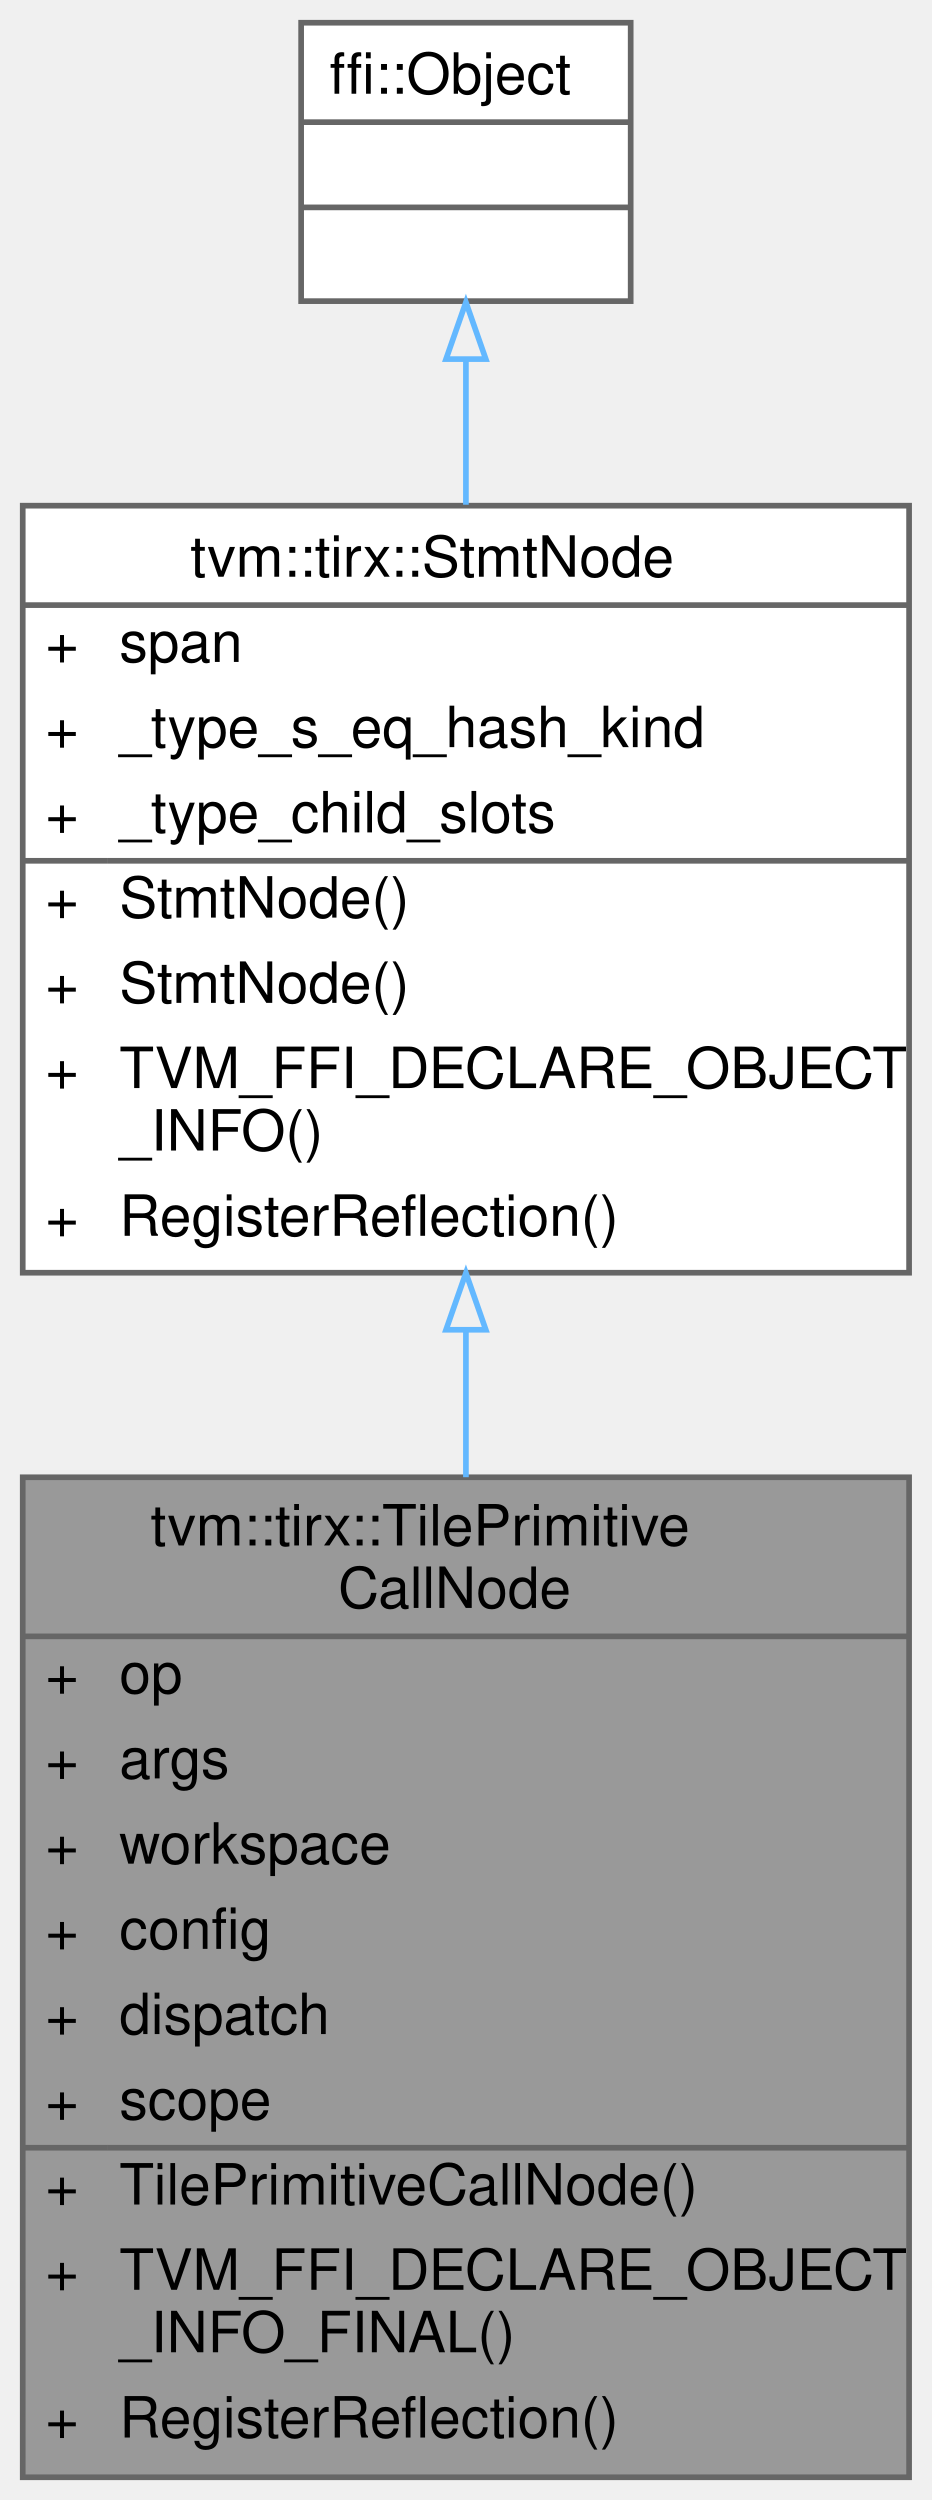
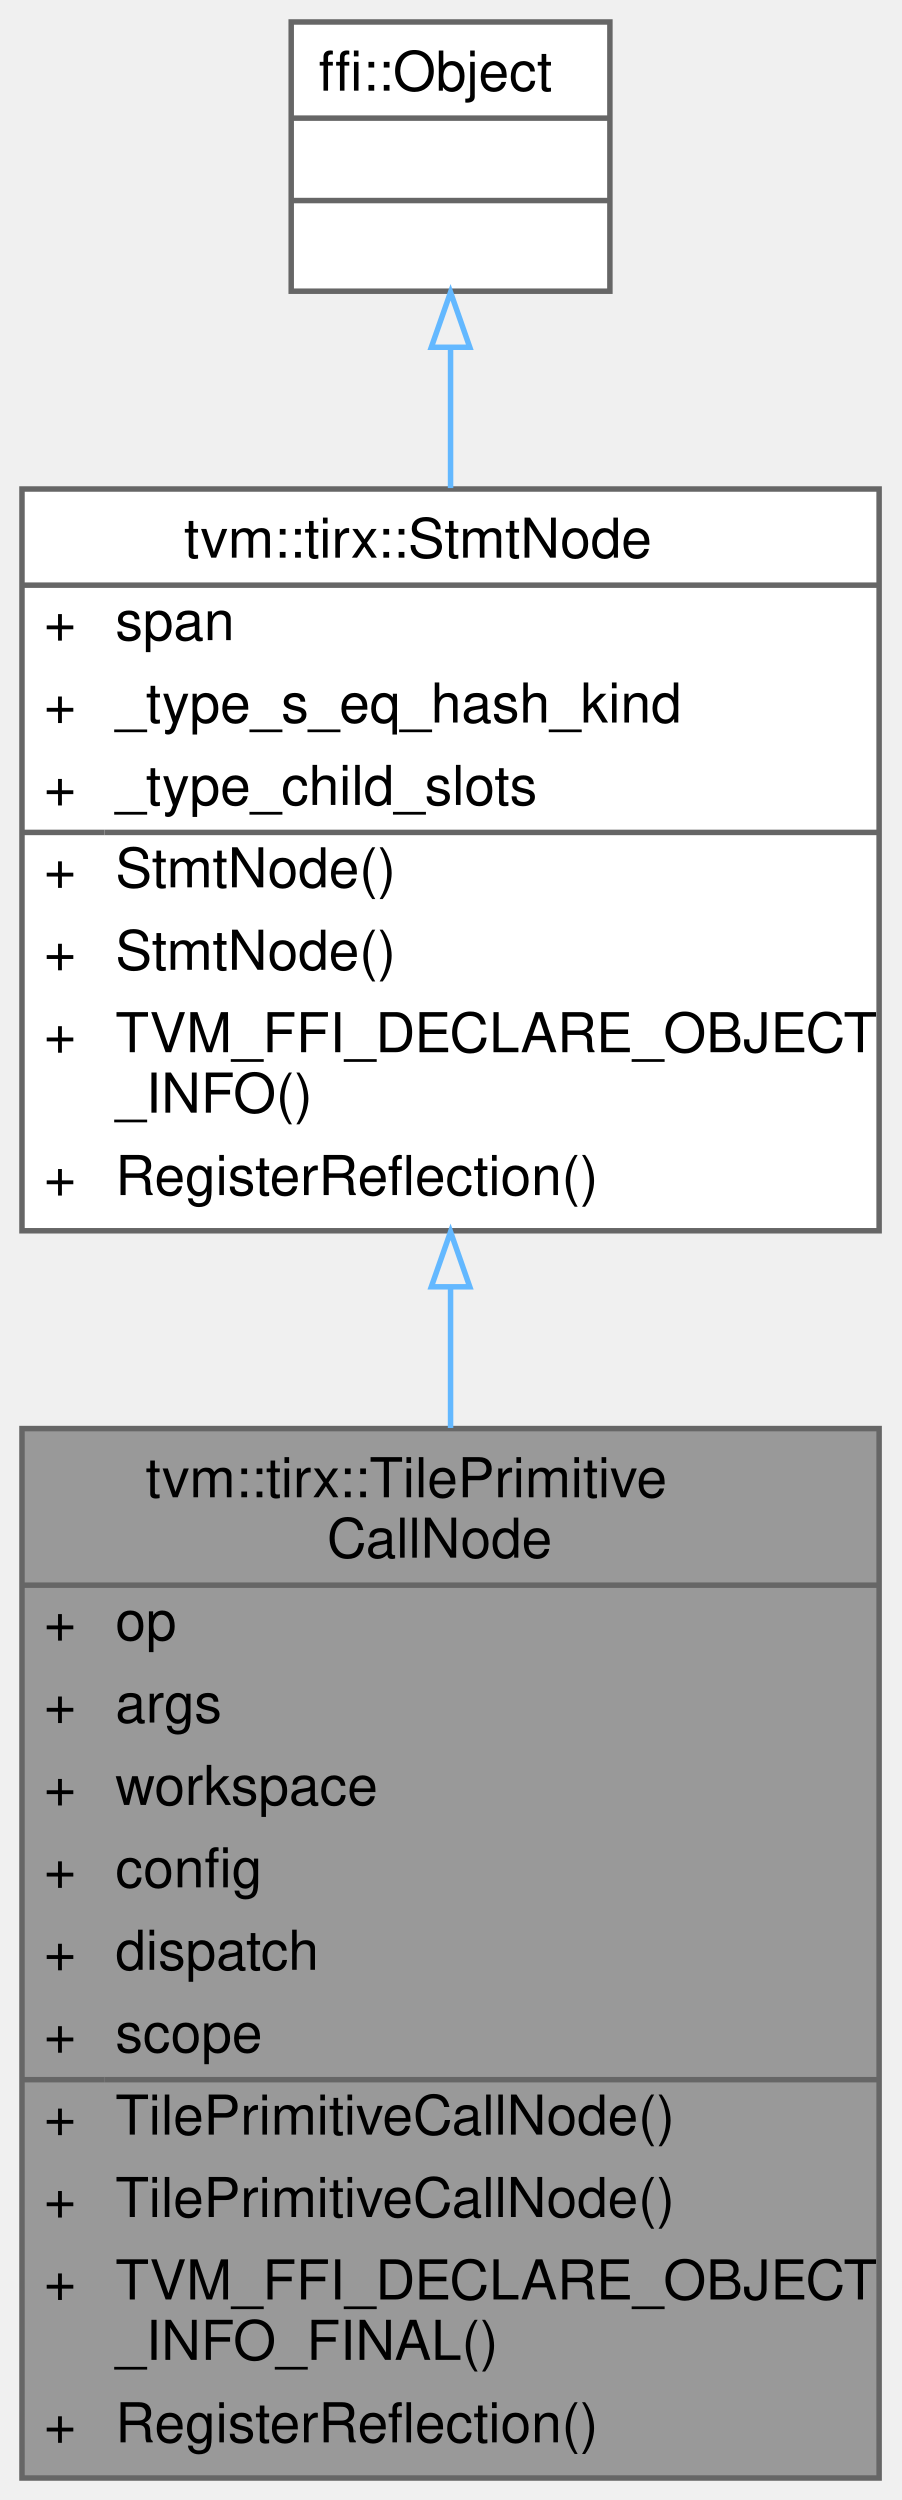
- <svg xmlns="http://www.w3.org/2000/svg" xmlns:xlink="http://www.w3.org/1999/xlink" width="164pt" height="440pt" viewBox="0.00 0.00 164.00 440.00">
-   <g id="graph0" class="graph" transform="scale(1 1) rotate(0) translate(4 436)">
+ <svg xmlns="http://www.w3.org/2000/svg" xmlns:xlink="http://www.w3.org/1999/xlink" width="164pt" height="455pt" viewBox="0.00 0.00 164.00 455.00">
+   <g id="graph0" class="graph" transform="scale(1 1) rotate(0) translate(4 451)">
    <g id="Node000001" class="node">
      <g id="a_Node000001">
        <a xlink:title="TIRX TilePrimitiveCall stmt.">
-           <polygon fill="#999999" stroke="transparent" points="156,-176 0,-176 0,0 156,0 156,-176" />
-           <text text-anchor="start" x="22.5" y="-164" font-family="Helvetica,sans-Serif" font-size="10.00">tvm::tirx::TilePrimitive</text>
-           <text text-anchor="start" x="55.5" y="-153" font-family="Helvetica,sans-Serif" font-size="10.00">CallNode</text>
-           <text text-anchor="start" x="4" y="-138" font-family="Helvetica,sans-Serif" font-size="10.00">+</text>
-           <text text-anchor="start" x="17" y="-138" font-family="Helvetica,sans-Serif" font-size="10.00">op</text>
-           <text text-anchor="start" x="4" y="-123" font-family="Helvetica,sans-Serif" font-size="10.00">+</text>
-           <text text-anchor="start" x="17" y="-123" font-family="Helvetica,sans-Serif" font-size="10.00">args</text>
-           <text text-anchor="start" x="4" y="-108" font-family="Helvetica,sans-Serif" font-size="10.00">+</text>
-           <text text-anchor="start" x="17" y="-108" font-family="Helvetica,sans-Serif" font-size="10.00">workspace</text>
-           <text text-anchor="start" x="4" y="-93" font-family="Helvetica,sans-Serif" font-size="10.00">+</text>
-           <text text-anchor="start" x="17" y="-93" font-family="Helvetica,sans-Serif" font-size="10.00">config</text>
-           <text text-anchor="start" x="4" y="-78" font-family="Helvetica,sans-Serif" font-size="10.00">+</text>
-           <text text-anchor="start" x="17" y="-78" font-family="Helvetica,sans-Serif" font-size="10.00">dispatch</text>
-           <text text-anchor="start" x="4" y="-63" font-family="Helvetica,sans-Serif" font-size="10.00">+</text>
-           <text text-anchor="start" x="17" y="-63" font-family="Helvetica,sans-Serif" font-size="10.00">scope</text>
-           <text text-anchor="start" x="4" y="-48" font-family="Helvetica,sans-Serif" font-size="10.00">+</text>
-           <text text-anchor="start" x="17" y="-48" font-family="Helvetica,sans-Serif" font-size="10.00">TilePrimitiveCallNode()</text>
-           <text text-anchor="start" x="4" y="-33" font-family="Helvetica,sans-Serif" font-size="10.00">+</text>
-           <text text-anchor="start" x="17" y="-33" font-family="Helvetica,sans-Serif" font-size="10.00">TVM_FFI_DECLARE_OBJECT</text>
-           <text text-anchor="start" x="17" y="-22" font-family="Helvetica,sans-Serif" font-size="10.00">_INFO_FINAL()</text>
-           <text text-anchor="start" x="4" y="-7" font-family="Helvetica,sans-Serif" font-size="10.00">+</text>
-           <text text-anchor="start" x="17" y="-7" font-family="Helvetica,sans-Serif" font-size="10.00">RegisterReflection()</text>
-           <polygon fill="#666666" stroke="#666666" points="0,-148 0,-148 156,-148 156,-148 0,-148" />
-           <polygon fill="#666666" stroke="#666666" points="0,-58 0,-58 15,-58 15,-58 0,-58" />
-           <polygon fill="#666666" stroke="#666666" points="15,-58 15,-58 156,-58 156,-58 15,-58" />
-           <polygon fill="none" stroke="#666666" points="0,0 0,-176 156,-176 156,0 0,0" />
+           <polygon fill="#999999" stroke="transparent" points="156,-191 0,-191 0,0 156,0 156,-191" />
+           <text text-anchor="start" x="22.5" y="-178.5" font-family="Helvetica,sans-Serif" font-size="10.00">tvm::tirx::TilePrimitive</text>
+           <text text-anchor="start" x="55.5" y="-167.5" font-family="Helvetica,sans-Serif" font-size="10.00">CallNode</text>
+           <text text-anchor="start" x="4" y="-152.5" font-family="Helvetica,sans-Serif" font-size="10.00">+</text>
+           <text text-anchor="start" x="17" y="-152.5" font-family="Helvetica,sans-Serif" font-size="10.00">op</text>
+           <text text-anchor="start" x="4" y="-137.5" font-family="Helvetica,sans-Serif" font-size="10.00">+</text>
+           <text text-anchor="start" x="17" y="-137.5" font-family="Helvetica,sans-Serif" font-size="10.00">args</text>
+           <text text-anchor="start" x="4" y="-122.5" font-family="Helvetica,sans-Serif" font-size="10.00">+</text>
+           <text text-anchor="start" x="17" y="-122.5" font-family="Helvetica,sans-Serif" font-size="10.00">workspace</text>
+           <text text-anchor="start" x="4" y="-107.5" font-family="Helvetica,sans-Serif" font-size="10.00">+</text>
+           <text text-anchor="start" x="17" y="-107.5" font-family="Helvetica,sans-Serif" font-size="10.00">config</text>
+           <text text-anchor="start" x="4" y="-92.5" font-family="Helvetica,sans-Serif" font-size="10.00">+</text>
+           <text text-anchor="start" x="17" y="-92.5" font-family="Helvetica,sans-Serif" font-size="10.00">dispatch</text>
+           <text text-anchor="start" x="4" y="-77.5" font-family="Helvetica,sans-Serif" font-size="10.00">+</text>
+           <text text-anchor="start" x="17" y="-77.5" font-family="Helvetica,sans-Serif" font-size="10.00">scope</text>
+           <text text-anchor="start" x="4" y="-62.5" font-family="Helvetica,sans-Serif" font-size="10.00">+</text>
+           <text text-anchor="start" x="17" y="-62.5" font-family="Helvetica,sans-Serif" font-size="10.00">TilePrimitiveCallNode()</text>
+           <text text-anchor="start" x="4" y="-47.5" font-family="Helvetica,sans-Serif" font-size="10.00">+</text>
+           <text text-anchor="start" x="17" y="-47.5" font-family="Helvetica,sans-Serif" font-size="10.00">TilePrimitiveCallNode()</text>
+           <text text-anchor="start" x="4" y="-32.5" font-family="Helvetica,sans-Serif" font-size="10.00">+</text>
+           <text text-anchor="start" x="17" y="-32.5" font-family="Helvetica,sans-Serif" font-size="10.00">TVM_FFI_DECLARE_OBJECT</text>
+           <text text-anchor="start" x="17" y="-21.5" font-family="Helvetica,sans-Serif" font-size="10.00">_INFO_FINAL()</text>
+           <text text-anchor="start" x="4" y="-6.5" font-family="Helvetica,sans-Serif" font-size="10.00">+</text>
+           <text text-anchor="start" x="17" y="-6.5" font-family="Helvetica,sans-Serif" font-size="10.00">RegisterReflection()</text>
+           <polygon fill="#666666" stroke="#666666" points="0,-162.5 0,-162.5 156,-162.5 156,-162.5 0,-162.5" />
+           <polygon fill="#666666" stroke="#666666" points="0,-72.5 0,-72.5 15,-72.5 15,-72.5 0,-72.5" />
+           <polygon fill="#666666" stroke="#666666" points="15,-72.5 15,-72.5 156,-72.5 156,-72.5 15,-72.5" />
+           <polygon fill="none" stroke="#666666" points="0,0 0,-191 156,-191 156,0 0,0" />
        </a>
      </g>
    </g>
    <g id="Node000002" class="node">
      <g id="a_Node000002">
        <a xlink:href="classtvm_1_1tirx_1_1StmtNode.html" target="_top" xlink:title="Base node of all statements.">
-           <polygon fill="white" stroke="transparent" points="156,-347 0,-347 0,-212 156,-212 156,-347" />
-           <text text-anchor="start" x="29.5" y="-334.5" font-family="Helvetica,sans-Serif" font-size="10.00">tvm::tirx::StmtNode</text>
+           <polygon fill="white" stroke="transparent" points="156,-362 0,-362 0,-227 156,-227 156,-362" />
+           <text text-anchor="start" x="29.5" y="-349.5" font-family="Helvetica,sans-Serif" font-size="10.00">tvm::tirx::StmtNode</text>
+           <text text-anchor="start" x="4" y="-334.5" font-family="Helvetica,sans-Serif" font-size="10.00">+</text>
+           <text text-anchor="start" x="17" y="-334.5" font-family="Helvetica,sans-Serif" font-size="10.00">span</text>
          <text text-anchor="start" x="4" y="-319.5" font-family="Helvetica,sans-Serif" font-size="10.00">+</text>
-           <text text-anchor="start" x="17" y="-319.5" font-family="Helvetica,sans-Serif" font-size="10.00">span</text>
+           <text text-anchor="start" x="17" y="-319.5" font-family="Helvetica,sans-Serif" font-size="10.00">_type_s_eq_hash_kind</text>
          <text text-anchor="start" x="4" y="-304.5" font-family="Helvetica,sans-Serif" font-size="10.00">+</text>
-           <text text-anchor="start" x="17" y="-304.5" font-family="Helvetica,sans-Serif" font-size="10.00">_type_s_eq_hash_kind</text>
+           <text text-anchor="start" x="17" y="-304.5" font-family="Helvetica,sans-Serif" font-size="10.00">_type_child_slots</text>
          <text text-anchor="start" x="4" y="-289.5" font-family="Helvetica,sans-Serif" font-size="10.00">+</text>
-           <text text-anchor="start" x="17" y="-289.5" font-family="Helvetica,sans-Serif" font-size="10.00">_type_child_slots</text>
+           <text text-anchor="start" x="17" y="-289.5" font-family="Helvetica,sans-Serif" font-size="10.00">StmtNode()</text>
          <text text-anchor="start" x="4" y="-274.5" font-family="Helvetica,sans-Serif" font-size="10.00">+</text>
          <text text-anchor="start" x="17" y="-274.5" font-family="Helvetica,sans-Serif" font-size="10.00">StmtNode()</text>
          <text text-anchor="start" x="4" y="-259.5" font-family="Helvetica,sans-Serif" font-size="10.00">+</text>
-           <text text-anchor="start" x="17" y="-259.5" font-family="Helvetica,sans-Serif" font-size="10.00">StmtNode()</text>
-           <text text-anchor="start" x="4" y="-244.5" font-family="Helvetica,sans-Serif" font-size="10.00">+</text>
-           <text text-anchor="start" x="17" y="-244.5" font-family="Helvetica,sans-Serif" font-size="10.00">TVM_FFI_DECLARE_OBJECT</text>
-           <text text-anchor="start" x="17" y="-233.5" font-family="Helvetica,sans-Serif" font-size="10.00">_INFO()</text>
-           <text text-anchor="start" x="4" y="-218.5" font-family="Helvetica,sans-Serif" font-size="10.00">+</text>
-           <text text-anchor="start" x="17" y="-218.5" font-family="Helvetica,sans-Serif" font-size="10.00">RegisterReflection()</text>
-           <polygon fill="#666666" stroke="#666666" points="0,-329.5 0,-329.5 156,-329.5 156,-329.5 0,-329.5" />
-           <polygon fill="#666666" stroke="#666666" points="0,-284.5 0,-284.5 15,-284.5 15,-284.5 0,-284.5" />
-           <polygon fill="#666666" stroke="#666666" points="15,-284.5 15,-284.5 156,-284.5 156,-284.5 15,-284.5" />
-           <polygon fill="none" stroke="#666666" points="0,-212 0,-347 156,-347 156,-212 0,-212" />
+           <text text-anchor="start" x="17" y="-259.5" font-family="Helvetica,sans-Serif" font-size="10.00">TVM_FFI_DECLARE_OBJECT</text>
+           <text text-anchor="start" x="17" y="-248.5" font-family="Helvetica,sans-Serif" font-size="10.00">_INFO()</text>
+           <text text-anchor="start" x="4" y="-233.5" font-family="Helvetica,sans-Serif" font-size="10.00">+</text>
+           <text text-anchor="start" x="17" y="-233.5" font-family="Helvetica,sans-Serif" font-size="10.00">RegisterReflection()</text>
+           <polygon fill="#666666" stroke="#666666" points="0,-344.5 0,-344.5 156,-344.5 156,-344.5 0,-344.5" />
+           <polygon fill="#666666" stroke="#666666" points="0,-299.5 0,-299.5 15,-299.5 15,-299.5 0,-299.5" />
+           <polygon fill="#666666" stroke="#666666" points="15,-299.5 15,-299.5 156,-299.5 156,-299.5 15,-299.5" />
+           <polygon fill="none" stroke="#666666" points="0,-227 0,-362 156,-362 156,-227 0,-227" />
        </a>
      </g>
    </g>
    <g id="edge1_Node000001_Node000002" class="edge">
      <g id="a_edge1_Node000001_Node000002">
        <a xlink:title=" ">
-           <path fill="none" stroke="#63b8ff" d="M78,-201.74C78,-193.26 78,-184.59 78,-176.01" />
-           <polygon fill="none" stroke="#63b8ff" points="74.5,-201.96 78,-211.96 81.5,-201.96 74.5,-201.96" />
+           <path fill="none" stroke="#63b8ff" d="M78,-216.69C78,-208.29 78,-199.67 78,-191.1" />
+           <polygon fill="none" stroke="#63b8ff" points="74.5,-216.8 78,-226.8 81.5,-216.8 74.5,-216.8" />
        </a>
      </g>
    </g>
    <g id="Node000003" class="node">
      <g id="a_Node000003">
        <a xlink:title=" ">
-           <polygon fill="white" stroke="transparent" points="107,-432 49,-432 49,-383 107,-383 107,-432" />
-           <text text-anchor="start" x="54" y="-419.5" font-family="Helvetica,sans-Serif" font-size="10.00">ffi::Object</text>
+           <polygon fill="white" stroke="transparent" points="107,-447 49,-447 49,-398 107,-398 107,-447" />
+           <text text-anchor="start" x="54" y="-434.5" font-family="Helvetica,sans-Serif" font-size="10.00">ffi::Object</text>
+           <text text-anchor="start" x="76" y="-419.5" font-family="Helvetica,sans-Serif" font-size="10.00"> </text>
          <text text-anchor="start" x="76" y="-404.5" font-family="Helvetica,sans-Serif" font-size="10.00"> </text>
-           <text text-anchor="start" x="76" y="-389.5" font-family="Helvetica,sans-Serif" font-size="10.00"> </text>
+           <polygon fill="#666666" stroke="#666666" points="49,-429.5 49,-429.5 107,-429.5 107,-429.5 49,-429.5" />
          <polygon fill="#666666" stroke="#666666" points="49,-414.5 49,-414.5 107,-414.5 107,-414.5 49,-414.5" />
-           <polygon fill="#666666" stroke="#666666" points="49,-399.5 49,-399.5 107,-399.5 107,-399.5 49,-399.5" />
-           <polygon fill="none" stroke="#666666" points="49,-383 49,-432 107,-432 107,-383 49,-383" />
+           <polygon fill="none" stroke="#666666" points="49,-398 49,-447 107,-447 107,-398 49,-398" />
        </a>
      </g>
    </g>
    <g id="edge2_Node000002_Node000003" class="edge">
      <g id="a_edge2_Node000002_Node000003">
        <a xlink:title=" ">
-           <path fill="none" stroke="#63b8ff" d="M78,-372.56C78,-364.65 78,-355.96 78,-347.17" />
-           <polygon fill="none" stroke="#63b8ff" points="74.5,-372.8 78,-382.8 81.5,-372.8 74.5,-372.8" />
+           <path fill="none" stroke="#63b8ff" d="M78,-387.56C78,-379.65 78,-370.96 78,-362.17" />
+           <polygon fill="none" stroke="#63b8ff" points="74.5,-387.8 78,-397.8 81.5,-387.8 74.5,-387.8" />
        </a>
      </g>
    </g>
  </g>
</svg>
